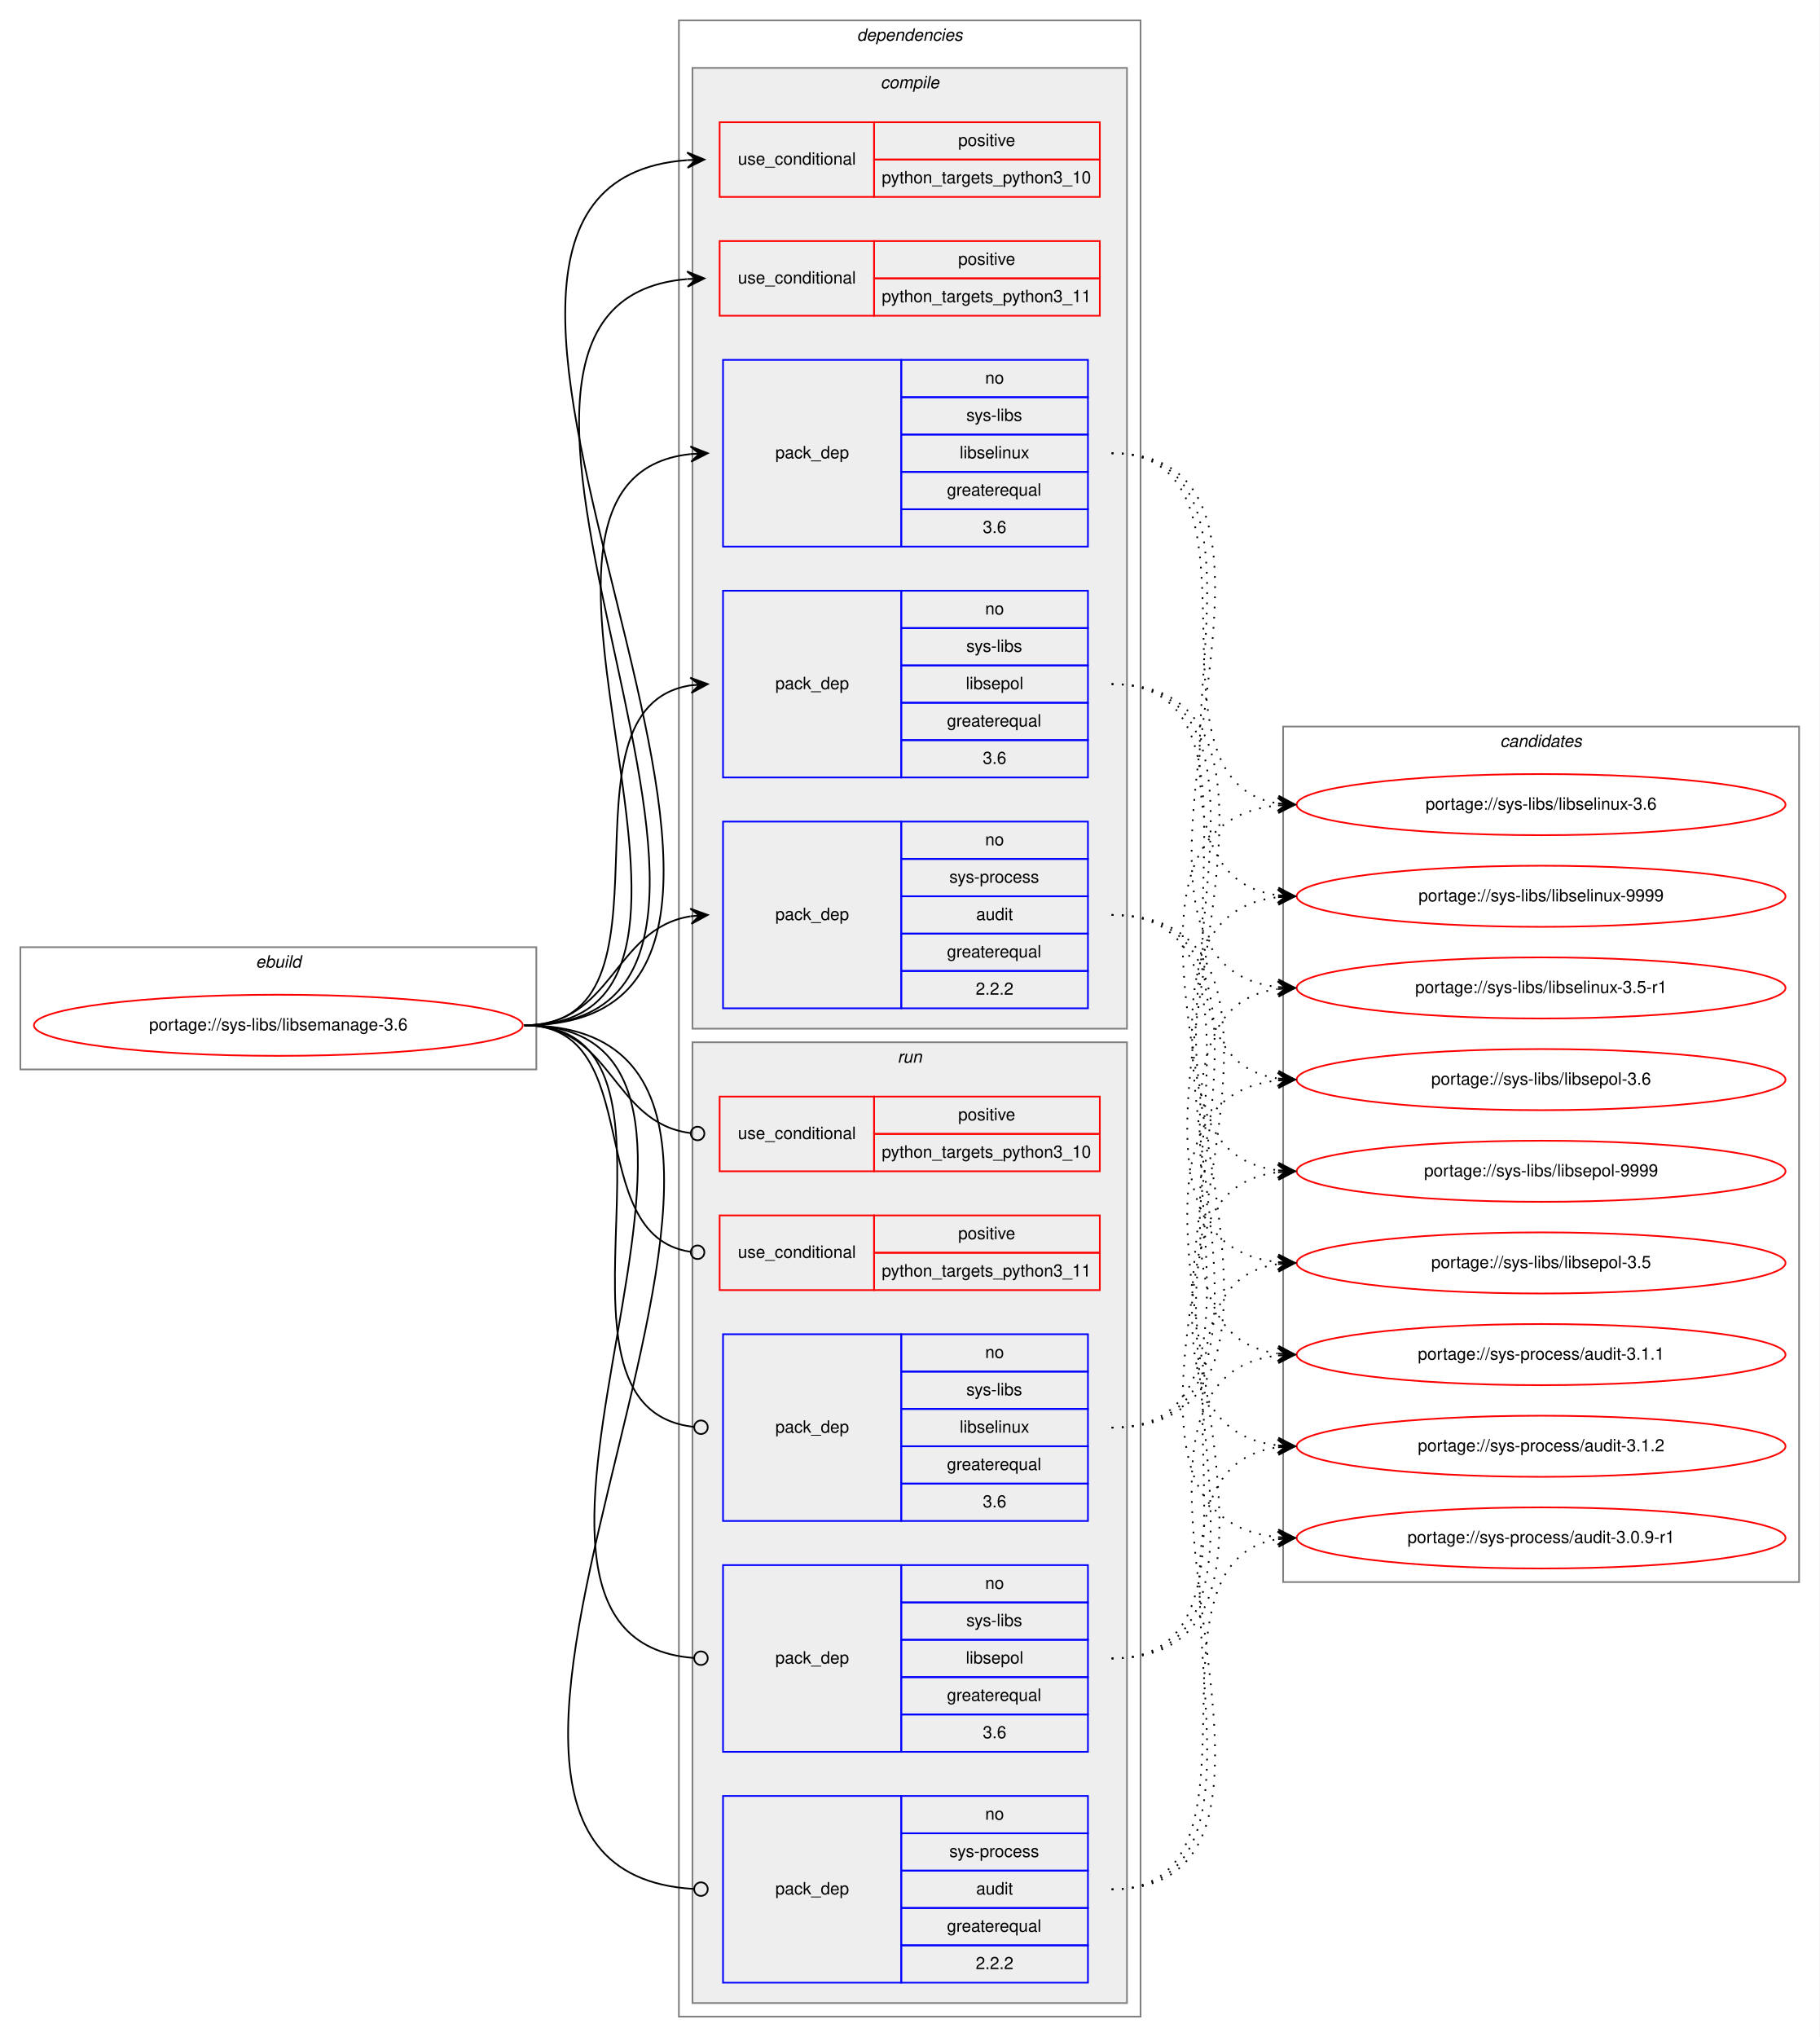
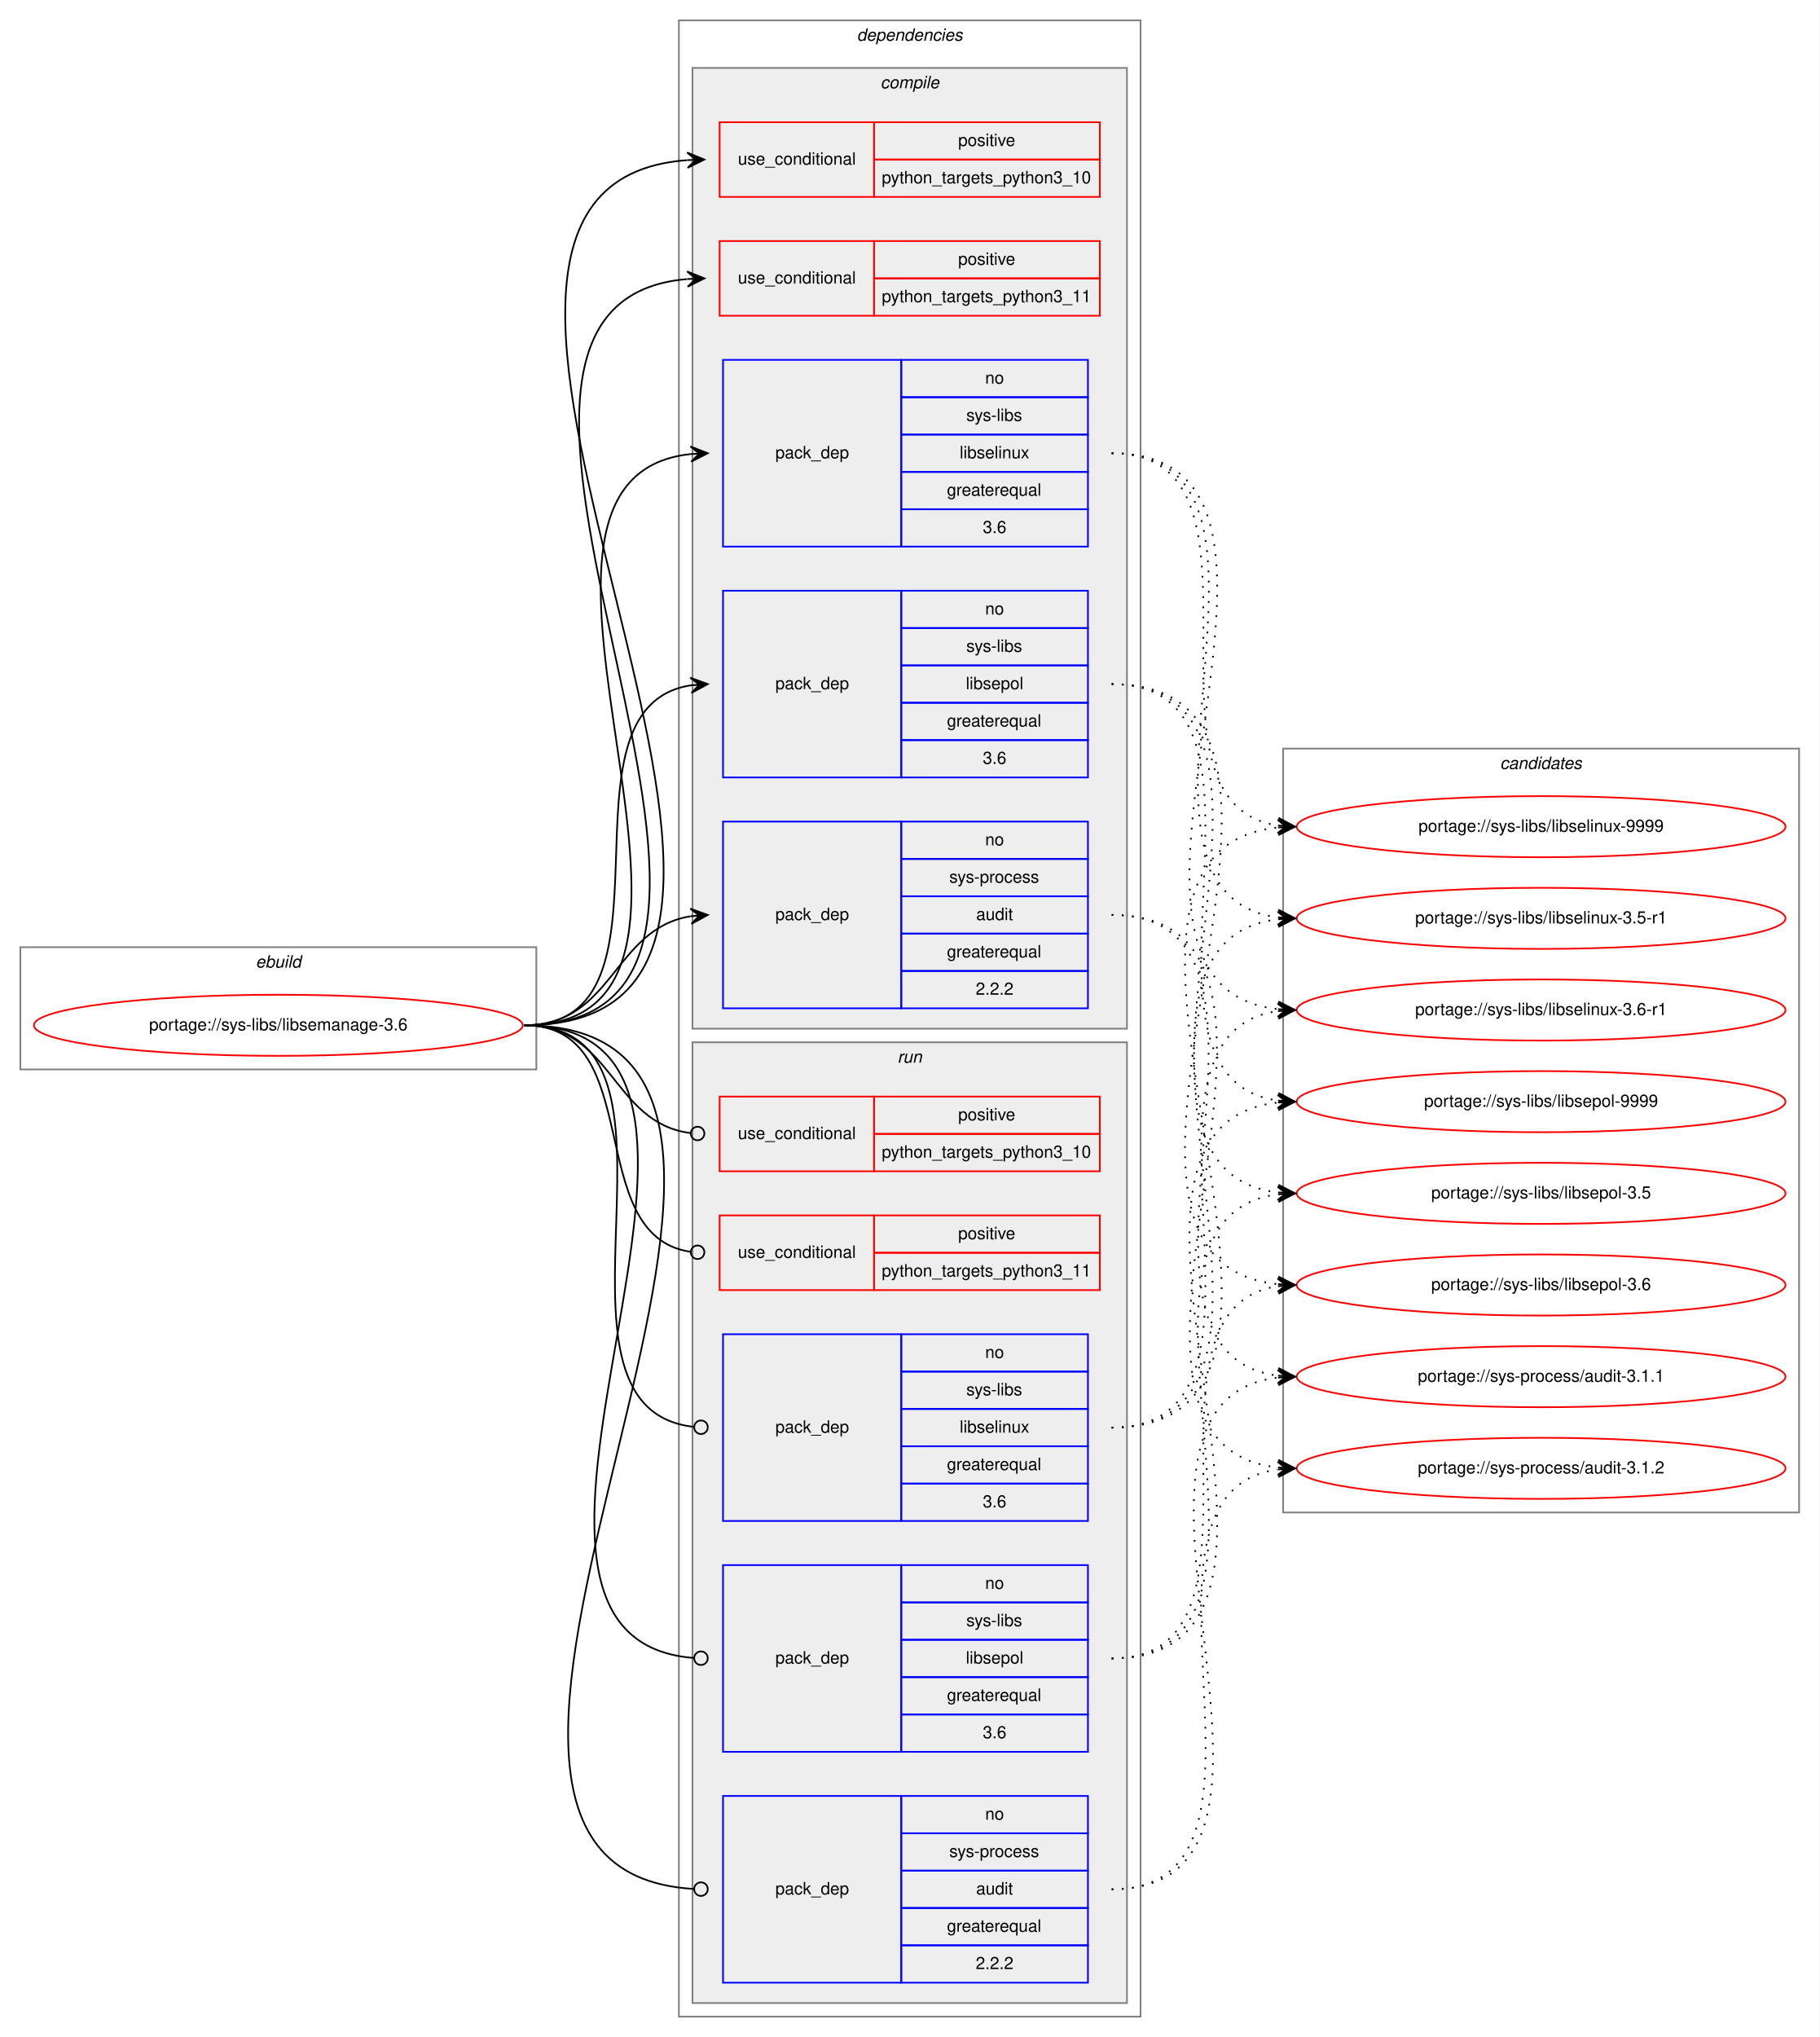
<svg xmlns="http://www.w3.org/2000/svg" xmlns:xlink="http://www.w3.org/1999/xlink" width="1072pt" height="1200pt" viewBox="0.00 0.00 1072.00 1200.00">
  <g id="graph0" class="graph" transform="scale(1 1) rotate(0) translate(4 1196)">
    <polygon fill="white" stroke="transparent" points="-4,4 -4,-1196 1068,-1196 1068,4 -4,4" />
    <g id="clust1" class="cluster">
      <polygon fill="none" stroke="gray" points="8,-566 8,-638 312,-638 312,-566 8,-566" />
      <text text-anchor="start" x="146.66" y="-626" font-family="Helvetica,sans-Serif" font-style="italic" font-size="10.00">ebuild</text>
    </g>
    <g id="clust2" class="cluster">
      <polygon fill="none" stroke="gray" points="396,-8 396,-1184 668,-1184 668,-8 396,-8" />
      <text text-anchor="start" x="500.88" y="-1172" font-family="Helvetica,sans-Serif" font-style="italic" font-size="10.00">dependencies</text>
    </g>
    <g id="clust3" class="cluster">
      <polygon fill="#eeeeee" stroke="gray" points="404,-590 404,-1156 660,-1156 660,-590 404,-590" />
      <text text-anchor="start" x="514.78" y="-1144" font-family="Helvetica,sans-Serif" font-style="italic" font-size="10.00">compile</text>
    </g>
    <g id="clust10" class="cluster">
      <polygon fill="#eeeeee" stroke="gray" points="404,-16 404,-582 660,-582 660,-16 404,-16" />
      <text text-anchor="start" x="524.78" y="-570" font-family="Helvetica,sans-Serif" font-style="italic" font-size="10.00">run</text>
    </g>
    <g id="clust16" class="cluster">
-       <polygon fill="none" stroke="gray" points="752,-264 752,-768 1056,-768 1056,-264 752,-264" />
-       <text text-anchor="start" x="879.82" y="-756" font-family="Helvetica,sans-Serif" font-style="italic" font-size="10.00">candidates</text>
+       <polygon fill="none" stroke="gray" points="752,-305 752,-755 1056,-755 1056,-305 752,-305" />
+       <text text-anchor="start" x="879.82" y="-743" font-family="Helvetica,sans-Serif" font-style="italic" font-size="10.00">candidates</text>
    </g>
    <g id="node1" class="node">
      <g id="a_node1">
        <a xlink:href="../sys-libs/libsemanage-3.6.svg" xlink:title="portage://sys-libs/libsemanage-3.6">
          <ellipse fill="none" stroke="red" cx="160" cy="-592" rx="144" ry="18" />
          <text text-anchor="middle" x="160" y="-589" font-family="Helvetica,sans-Serif" font-size="10.00">portage://sys-libs/libsemanage-3.6</text>
        </a>
      </g>
    </g>
    <g id="node2" class="node">
      <polygon fill="none" stroke="red" points="420,-1080 420,-1124 511,-1124 511,-1080 420,-1080" />
      <text text-anchor="start" x="430.77" y="-1099" font-family="Helvetica,sans-Serif" font-size="10.00">use_conditional</text>
      <polygon fill="none" stroke="red" points="511,-1102 511,-1124 644,-1124 644,-1102 511,-1102" />
      <text text-anchor="start" x="560.55" y="-1110" font-family="Helvetica,sans-Serif" font-size="10.00">positive</text>
      <polygon fill="none" stroke="red" points="511,-1080 511,-1102 644,-1102 644,-1080 511,-1080" />
      <text text-anchor="start" x="515.53" y="-1088" font-family="Helvetica,sans-Serif" font-size="10.00">python_targets_python3_10</text>
    </g>
    <g id="edge1" class="edge">
      <path fill="none" stroke="black" d="M305,-592C533.01,-592 190.16,-1086.68 400.89,-1101.65" />
      <polygon fill="black" stroke="black" points="411,-1102 400.85,-1106.15 406,-1101.83 401.01,-1101.66 401.01,-1101.66 401.01,-1101.66 406,-1101.83 401.16,-1097.16 411,-1102 411,-1102" />
    </g>
    <g id="node3" class="node">
      <polygon fill="none" stroke="red" points="420,-1010 420,-1054 511,-1054 511,-1010 420,-1010" />
      <text text-anchor="start" x="430.77" y="-1029" font-family="Helvetica,sans-Serif" font-size="10.00">use_conditional</text>
      <polygon fill="none" stroke="red" points="511,-1032 511,-1054 644,-1054 644,-1032 511,-1032" />
      <text text-anchor="start" x="560.55" y="-1040" font-family="Helvetica,sans-Serif" font-size="10.00">positive</text>
      <polygon fill="none" stroke="red" points="511,-1010 511,-1032 644,-1032 644,-1010 511,-1010" />
      <text text-anchor="start" x="515.53" y="-1018" font-family="Helvetica,sans-Serif" font-size="10.00">python_targets_python3_11</text>
    </g>
    <g id="edge2" class="edge">
      <path fill="none" stroke="black" d="M305,-592C502.61,-592 220.11,-1016.67 400.85,-1031.6" />
      <polygon fill="black" stroke="black" points="411,-1032 400.83,-1036.1 406,-1031.8 401.01,-1031.6 401.01,-1031.6 401.01,-1031.6 406,-1031.8 401.19,-1027.11 411,-1032 411,-1032" />
    </g>
    <g id="node4" class="node">
      <polygon fill="none" stroke="blue" points="422,-874 422,-984 527,-984 527,-874 422,-874" />
      <text text-anchor="start" x="452.82" y="-926" font-family="Helvetica,sans-Serif" font-size="10.00">pack_dep</text>
      <polygon fill="none" stroke="blue" points="527,-962 527,-984 637,-984 637,-962 527,-962" />
      <text text-anchor="start" x="576.44" y="-970" font-family="Helvetica,sans-Serif" font-size="10.00">no</text>
      <polygon fill="none" stroke="blue" points="527,-940 527,-962 637,-962 637,-940 527,-940" />
      <text text-anchor="start" x="565.34" y="-948" font-family="Helvetica,sans-Serif" font-size="10.00">sys-libs</text>
      <polygon fill="none" stroke="blue" points="527,-918 527,-940 637,-940 637,-918 527,-918" />
      <text text-anchor="start" x="561.44" y="-926" font-family="Helvetica,sans-Serif" font-size="10.00">libselinux</text>
      <polygon fill="none" stroke="blue" points="527,-896 527,-918 637,-918 637,-896 527,-896" />
      <text text-anchor="start" x="553.94" y="-904" font-family="Helvetica,sans-Serif" font-size="10.00">greaterequal</text>
      <polygon fill="none" stroke="blue" points="527,-874 527,-896 637,-896 637,-874 527,-874" />
      <text text-anchor="start" x="575.05" y="-882" font-family="Helvetica,sans-Serif" font-size="10.00">3.6</text>
    </g>
    <g id="edge3" class="edge">
      <path fill="none" stroke="black" d="M305,-592C458.75,-592 264.81,-914.03 402.94,-928.5" />
      <polygon fill="black" stroke="black" points="413,-929 402.79,-933 408.01,-928.75 403.01,-928.5 403.01,-928.5 403.01,-928.5 408.01,-928.75 403.24,-924.01 413,-929 413,-929" />
    </g>
    <g id="node5" class="node">
      <polygon fill="none" stroke="blue" points="422,-738 422,-848 527,-848 527,-738 422,-738" />
      <text text-anchor="start" x="452.82" y="-790" font-family="Helvetica,sans-Serif" font-size="10.00">pack_dep</text>
      <polygon fill="none" stroke="blue" points="527,-826 527,-848 637,-848 637,-826 527,-826" />
      <text text-anchor="start" x="576.44" y="-834" font-family="Helvetica,sans-Serif" font-size="10.00">no</text>
      <polygon fill="none" stroke="blue" points="527,-804 527,-826 637,-826 637,-804 527,-804" />
      <text text-anchor="start" x="565.34" y="-812" font-family="Helvetica,sans-Serif" font-size="10.00">sys-libs</text>
      <polygon fill="none" stroke="blue" points="527,-782 527,-804 637,-804 637,-782 527,-782" />
      <text text-anchor="start" x="565.05" y="-790" font-family="Helvetica,sans-Serif" font-size="10.00">libsepol</text>
      <polygon fill="none" stroke="blue" points="527,-760 527,-782 637,-782 637,-760 527,-760" />
      <text text-anchor="start" x="553.94" y="-768" font-family="Helvetica,sans-Serif" font-size="10.00">greaterequal</text>
      <polygon fill="none" stroke="blue" points="527,-738 527,-760 637,-760 637,-738 527,-738" />
      <text text-anchor="start" x="575.05" y="-746" font-family="Helvetica,sans-Serif" font-size="10.00">3.6</text>
    </g>
    <g id="edge4" class="edge">
      <path fill="none" stroke="black" d="M305,-592C402.85,-592 318.01,-779.12 403.01,-792.27" />
      <polygon fill="black" stroke="black" points="413,-793 402.7,-796.76 408.01,-792.64 403.03,-792.27 403.03,-792.27 403.03,-792.27 408.01,-792.64 403.35,-787.78 413,-793 413,-793" />
    </g>
    <g id="node6" class="node">
      <polygon fill="none" stroke="blue" points="422,-602 422,-712 527,-712 527,-602 422,-602" />
      <text text-anchor="start" x="452.82" y="-654" font-family="Helvetica,sans-Serif" font-size="10.00">pack_dep</text>
      <polygon fill="none" stroke="blue" points="527,-690 527,-712 637,-712 637,-690 527,-690" />
      <text text-anchor="start" x="576.44" y="-698" font-family="Helvetica,sans-Serif" font-size="10.00">no</text>
      <polygon fill="none" stroke="blue" points="527,-668 527,-690 637,-690 637,-668 527,-668" />
      <text text-anchor="start" x="555.33" y="-676" font-family="Helvetica,sans-Serif" font-size="10.00">sys-process</text>
      <polygon fill="none" stroke="blue" points="527,-646 527,-668 637,-668 637,-646 527,-646" />
      <text text-anchor="start" x="571.16" y="-654" font-family="Helvetica,sans-Serif" font-size="10.00">audit</text>
      <polygon fill="none" stroke="blue" points="527,-624 527,-646 637,-646 637,-624 527,-624" />
      <text text-anchor="start" x="553.94" y="-632" font-family="Helvetica,sans-Serif" font-size="10.00">greaterequal</text>
      <polygon fill="none" stroke="blue" points="527,-602 527,-624 637,-624 637,-602 527,-602" />
      <text text-anchor="start" x="570.88" y="-610" font-family="Helvetica,sans-Serif" font-size="10.00">2.2.2</text>
    </g>
    <g id="edge5" class="edge">
      <path fill="none" stroke="black" d="M305,-592C357.41,-592 357.25,-648.89 402.88,-656.22" />
      <polygon fill="black" stroke="black" points="413,-657 402.69,-660.72 408.01,-656.62 403.03,-656.24 403.03,-656.24 403.03,-656.24 408.01,-656.62 403.37,-651.75 413,-657 413,-657" />
    </g>
    <g id="node7" class="node">
      <polygon fill="none" stroke="red" points="420,-506 420,-550 511,-550 511,-506 420,-506" />
      <text text-anchor="start" x="430.77" y="-525" font-family="Helvetica,sans-Serif" font-size="10.00">use_conditional</text>
      <polygon fill="none" stroke="red" points="511,-528 511,-550 644,-550 644,-528 511,-528" />
      <text text-anchor="start" x="560.55" y="-536" font-family="Helvetica,sans-Serif" font-size="10.00">positive</text>
      <polygon fill="none" stroke="red" points="511,-506 511,-528 644,-528 644,-506 511,-506" />
      <text text-anchor="start" x="515.53" y="-514" font-family="Helvetica,sans-Serif" font-size="10.00">python_targets_python3_10</text>
    </g>
    <g id="edge6" class="edge">
      <path fill="none" stroke="black" d="M305,-592C357.13,-592 356.23,-534.57 402.77,-528.52" />
      <ellipse fill="none" stroke="black" cx="407.01" cy="-528.25" rx="4" ry="4" />
    </g>
    <g id="node8" class="node">
      <polygon fill="none" stroke="red" points="420,-436 420,-480 511,-480 511,-436 420,-436" />
      <text text-anchor="start" x="430.77" y="-455" font-family="Helvetica,sans-Serif" font-size="10.00">use_conditional</text>
      <polygon fill="none" stroke="red" points="511,-458 511,-480 644,-480 644,-458 511,-458" />
      <text text-anchor="start" x="560.55" y="-466" font-family="Helvetica,sans-Serif" font-size="10.00">positive</text>
      <polygon fill="none" stroke="red" points="511,-436 511,-458 644,-458 644,-436 511,-436" />
      <text text-anchor="start" x="515.53" y="-444" font-family="Helvetica,sans-Serif" font-size="10.00">python_targets_python3_11</text>
    </g>
    <g id="edge7" class="edge">
      <path fill="none" stroke="black" d="M305,-592C377.97,-592 338.46,-468.26 402.64,-458.6" />
      <ellipse fill="none" stroke="black" cx="407.01" cy="-458.29" rx="4" ry="4" />
    </g>
    <g id="node9" class="node">
      <polygon fill="none" stroke="blue" points="422,-300 422,-410 527,-410 527,-300 422,-300" />
      <text text-anchor="start" x="452.82" y="-352" font-family="Helvetica,sans-Serif" font-size="10.00">pack_dep</text>
      <polygon fill="none" stroke="blue" points="527,-388 527,-410 637,-410 637,-388 527,-388" />
      <text text-anchor="start" x="576.44" y="-396" font-family="Helvetica,sans-Serif" font-size="10.00">no</text>
      <polygon fill="none" stroke="blue" points="527,-366 527,-388 637,-388 637,-366 527,-366" />
      <text text-anchor="start" x="565.34" y="-374" font-family="Helvetica,sans-Serif" font-size="10.00">sys-libs</text>
      <polygon fill="none" stroke="blue" points="527,-344 527,-366 637,-366 637,-344 527,-344" />
      <text text-anchor="start" x="561.44" y="-352" font-family="Helvetica,sans-Serif" font-size="10.00">libselinux</text>
      <polygon fill="none" stroke="blue" points="527,-322 527,-344 637,-344 637,-322 527,-322" />
      <text text-anchor="start" x="553.94" y="-330" font-family="Helvetica,sans-Serif" font-size="10.00">greaterequal</text>
      <polygon fill="none" stroke="blue" points="527,-300 527,-322 637,-322 637,-300 527,-300" />
      <text text-anchor="start" x="575.05" y="-308" font-family="Helvetica,sans-Serif" font-size="10.00">3.6</text>
    </g>
    <g id="edge8" class="edge">
      <path fill="none" stroke="black" d="M305,-592C417.93,-592 303.13,-366.43 404.94,-355.42" />
      <ellipse fill="none" stroke="black" cx="409.01" cy="-355.21" rx="4" ry="4" />
    </g>
    <g id="node10" class="node">
      <polygon fill="none" stroke="blue" points="422,-164 422,-274 527,-274 527,-164 422,-164" />
      <text text-anchor="start" x="452.82" y="-216" font-family="Helvetica,sans-Serif" font-size="10.00">pack_dep</text>
      <polygon fill="none" stroke="blue" points="527,-252 527,-274 637,-274 637,-252 527,-252" />
      <text text-anchor="start" x="576.44" y="-260" font-family="Helvetica,sans-Serif" font-size="10.00">no</text>
      <polygon fill="none" stroke="blue" points="527,-230 527,-252 637,-252 637,-230 527,-230" />
      <text text-anchor="start" x="565.34" y="-238" font-family="Helvetica,sans-Serif" font-size="10.00">sys-libs</text>
      <polygon fill="none" stroke="blue" points="527,-208 527,-230 637,-230 637,-208 527,-208" />
      <text text-anchor="start" x="565.05" y="-216" font-family="Helvetica,sans-Serif" font-size="10.00">libsepol</text>
      <polygon fill="none" stroke="blue" points="527,-186 527,-208 637,-208 637,-186 527,-186" />
      <text text-anchor="start" x="553.94" y="-194" font-family="Helvetica,sans-Serif" font-size="10.00">greaterequal</text>
      <polygon fill="none" stroke="blue" points="527,-164 527,-186 637,-186 637,-164 527,-164" />
      <text text-anchor="start" x="575.05" y="-172" font-family="Helvetica,sans-Serif" font-size="10.00">3.6</text>
    </g>
    <g id="edge9" class="edge">
      <path fill="none" stroke="black" d="M305,-592C474.72,-592 248.17,-231.28 404.74,-219.3" />
      <ellipse fill="none" stroke="black" cx="409" cy="-219.15" rx="4" ry="4" />
    </g>
    <g id="node11" class="node">
      <polygon fill="none" stroke="blue" points="422,-28 422,-138 527,-138 527,-28 422,-28" />
      <text text-anchor="start" x="452.82" y="-80" font-family="Helvetica,sans-Serif" font-size="10.00">pack_dep</text>
      <polygon fill="none" stroke="blue" points="527,-116 527,-138 637,-138 637,-116 527,-116" />
      <text text-anchor="start" x="576.44" y="-124" font-family="Helvetica,sans-Serif" font-size="10.00">no</text>
      <polygon fill="none" stroke="blue" points="527,-94 527,-116 637,-116 637,-94 527,-94" />
      <text text-anchor="start" x="555.33" y="-102" font-family="Helvetica,sans-Serif" font-size="10.00">sys-process</text>
      <polygon fill="none" stroke="blue" points="527,-72 527,-94 637,-94 637,-72 527,-72" />
      <text text-anchor="start" x="571.16" y="-80" font-family="Helvetica,sans-Serif" font-size="10.00">audit</text>
      <polygon fill="none" stroke="blue" points="527,-50 527,-72 637,-72 637,-50 527,-50" />
      <text text-anchor="start" x="553.94" y="-58" font-family="Helvetica,sans-Serif" font-size="10.00">greaterequal</text>
      <polygon fill="none" stroke="blue" points="527,-28 527,-50 637,-50 637,-28 527,-28" />
      <text text-anchor="start" x="570.88" y="-36" font-family="Helvetica,sans-Serif" font-size="10.00">2.2.2</text>
    </g>
    <g id="edge10" class="edge">
      <path fill="none" stroke="black" d="M305,-592C533.44,-592 190.31,-95.35 404.79,-83.23" />
      <ellipse fill="none" stroke="black" cx="409" cy="-83.11" rx="4" ry="4" />
    </g>
    <g id="node12" class="node">
      <g id="a_node12">
        <a xlink:href="../sys-libs/libselinux-3.5-r1.svg" xlink:title="portage://sys-libs/libselinux-3.5-r1">
-           <ellipse fill="none" stroke="red" cx="904" cy="-614" rx="144" ry="18" />
-           <text text-anchor="middle" x="904" y="-611" font-family="Helvetica,sans-Serif" font-size="10.00">portage://sys-libs/libselinux-3.5-r1</text>
+           <ellipse fill="none" stroke="red" cx="904" cy="-655" rx="144" ry="18" />
+           <text text-anchor="middle" x="904" y="-652" font-family="Helvetica,sans-Serif" font-size="10.00">portage://sys-libs/libselinux-3.5-r1</text>
        </a>
      </g>
    </g>
    <g id="edge11" class="edge">
-       <path fill="none" stroke="black" stroke-dasharray="1,5" d="M651,-929C795.39,-929 619.98,-629.19 748.75,-614.55" />
-       <polygon fill="black" stroke="black" points="759,-614 749.26,-619.03 754.01,-614.27 749.01,-614.54 749.01,-614.54 749.01,-614.54 754.01,-614.27 748.77,-610.05 759,-614 759,-614" />
+       <path fill="none" stroke="black" stroke-dasharray="1,5" d="M651,-929C778.32,-929 636.3,-669.78 748.89,-655.6" />
+       <polygon fill="black" stroke="black" points="759,-655 749.29,-660.09 754.01,-655.3 749.02,-655.6 749.02,-655.6 749.02,-655.6 754.01,-655.3 748.75,-651.1 759,-655 759,-655" />
    </g>
    <g id="node13" class="node">
      <g id="a_node13">
-         <a xlink:href="../sys-libs/libselinux-3.6.svg" xlink:title="portage://sys-libs/libselinux-3.6">
-           <ellipse fill="none" stroke="red" cx="904" cy="-722" rx="144" ry="18" />
-           <text text-anchor="middle" x="904" y="-719" font-family="Helvetica,sans-Serif" font-size="10.00">portage://sys-libs/libselinux-3.6</text>
+         <a xlink:href="../sys-libs/libselinux-3.6-r1.svg" xlink:title="portage://sys-libs/libselinux-3.6-r1">
+           <ellipse fill="none" stroke="red" cx="904" cy="-601" rx="144" ry="18" />
+           <text text-anchor="middle" x="904" y="-598" font-family="Helvetica,sans-Serif" font-size="10.00">portage://sys-libs/libselinux-3.6-r1</text>
        </a>
      </g>
    </g>
    <g id="edge12" class="edge">
-       <path fill="none" stroke="black" stroke-dasharray="1,5" d="M651,-929C751.12,-929 661.98,-736.3 748.79,-722.75" />
-       <polygon fill="black" stroke="black" points="759,-722 749.36,-727.22 754.01,-722.37 749.03,-722.73 749.03,-722.73 749.03,-722.73 754.01,-722.37 748.7,-718.24 759,-722 759,-722" />
+       <path fill="none" stroke="black" stroke-dasharray="1,5" d="M651,-929C800.88,-929 614.66,-616.19 748.78,-601.53" />
+       <polygon fill="black" stroke="black" points="759,-601 749.25,-606.01 754.01,-601.26 749.01,-601.52 749.01,-601.52 749.01,-601.52 754.01,-601.26 748.78,-597.03 759,-601 759,-601" />
    </g>
    <g id="node14" class="node">
      <g id="a_node14">
        <a xlink:href="../sys-libs/libselinux-9999.svg" xlink:title="portage://sys-libs/libselinux-9999">
-           <ellipse fill="none" stroke="red" cx="904" cy="-668" rx="144" ry="18" />
-           <text text-anchor="middle" x="904" y="-665" font-family="Helvetica,sans-Serif" font-size="10.00">portage://sys-libs/libselinux-9999</text>
+           <ellipse fill="none" stroke="red" cx="904" cy="-709" rx="144" ry="18" />
+           <text text-anchor="middle" x="904" y="-706" font-family="Helvetica,sans-Serif" font-size="10.00">portage://sys-libs/libselinux-9999</text>
        </a>
      </g>
    </g>
    <g id="edge13" class="edge">
-       <path fill="none" stroke="black" stroke-dasharray="1,5" d="M651,-929C772.98,-929 641.35,-682.57 748.97,-668.62" />
-       <polygon fill="black" stroke="black" points="759,-668 749.29,-673.1 754.01,-668.31 749.02,-668.61 749.02,-668.61 749.02,-668.61 754.01,-668.31 748.74,-664.12 759,-668 759,-668" />
+       <path fill="none" stroke="black" stroke-dasharray="1,5" d="M651,-929C756.31,-929 657.13,-723.37 748.86,-709.71" />
+       <polygon fill="black" stroke="black" points="759,-709 749.34,-714.19 754.01,-709.35 749.02,-709.7 749.02,-709.7 749.02,-709.7 754.01,-709.35 748.71,-705.21 759,-709 759,-709" />
    </g>
    <g id="node15" class="node">
      <g id="a_node15">
        <a xlink:href="../sys-libs/libsepol-3.5.svg" xlink:title="portage://sys-libs/libsepol-3.5">
-           <ellipse fill="none" stroke="red" cx="904" cy="-452" rx="144" ry="18" />
-           <text text-anchor="middle" x="904" y="-449" font-family="Helvetica,sans-Serif" font-size="10.00">portage://sys-libs/libsepol-3.5</text>
+           <ellipse fill="none" stroke="red" cx="904" cy="-493" rx="144" ry="18" />
+           <text text-anchor="middle" x="904" y="-490" font-family="Helvetica,sans-Serif" font-size="10.00">portage://sys-libs/libsepol-3.5</text>
        </a>
      </g>
    </g>
    <g id="edge14" class="edge">
-       <path fill="none" stroke="black" stroke-dasharray="1,5" d="M651,-793C806.4,-793 609.27,-467.15 748.84,-452.51" />
-       <polygon fill="black" stroke="black" points="759,-452 749.24,-456.99 754.01,-452.25 749.01,-452.5 749.01,-452.5 749.01,-452.5 754.01,-452.25 748.79,-448.01 759,-452 759,-452" />
+       <path fill="none" stroke="black" stroke-dasharray="1,5" d="M651,-793C789.11,-793 625.99,-508.04 748.81,-493.57" />
+       <polygon fill="black" stroke="black" points="759,-493 749.27,-498.05 754.01,-493.28 749.02,-493.56 749.02,-493.56 749.02,-493.56 754.01,-493.28 748.76,-489.07 759,-493 759,-493" />
    </g>
    <g id="node16" class="node">
      <g id="a_node16">
        <a xlink:href="../sys-libs/libsepol-3.6.svg" xlink:title="portage://sys-libs/libsepol-3.6">
-           <ellipse fill="none" stroke="red" cx="904" cy="-560" rx="144" ry="18" />
-           <text text-anchor="middle" x="904" y="-557" font-family="Helvetica,sans-Serif" font-size="10.00">portage://sys-libs/libsepol-3.6</text>
+           <ellipse fill="none" stroke="red" cx="904" cy="-439" rx="144" ry="18" />
+           <text text-anchor="middle" x="904" y="-436" font-family="Helvetica,sans-Serif" font-size="10.00">portage://sys-libs/libsepol-3.6</text>
        </a>
      </g>
    </g>
    <g id="edge15" class="edge">
-       <path fill="none" stroke="black" stroke-dasharray="1,5" d="M651,-793C761.57,-793 652.15,-574.33 748.97,-560.67" />
-       <polygon fill="black" stroke="black" points="759,-560 749.32,-565.16 754.01,-560.33 749.02,-560.67 749.02,-560.67 749.02,-560.67 754.01,-560.33 748.72,-556.18 759,-560 759,-560" />
+       <path fill="none" stroke="black" stroke-dasharray="1,5" d="M651,-793C811.96,-793 603.83,-454.05 748.92,-439.48" />
+       <polygon fill="black" stroke="black" points="759,-439 749.23,-443.97 754.01,-439.24 749.01,-439.48 749.01,-439.48 749.01,-439.48 754.01,-439.24 748.8,-434.98 759,-439 759,-439" />
    </g>
    <g id="node17" class="node">
      <g id="a_node17">
        <a xlink:href="../sys-libs/libsepol-9999.svg" xlink:title="portage://sys-libs/libsepol-9999">
-           <ellipse fill="none" stroke="red" cx="904" cy="-506" rx="144" ry="18" />
-           <text text-anchor="middle" x="904" y="-503" font-family="Helvetica,sans-Serif" font-size="10.00">portage://sys-libs/libsepol-9999</text>
+           <ellipse fill="none" stroke="red" cx="904" cy="-547" rx="144" ry="18" />
+           <text text-anchor="middle" x="904" y="-544" font-family="Helvetica,sans-Serif" font-size="10.00">portage://sys-libs/libsepol-9999</text>
        </a>
      </g>
    </g>
    <g id="edge16" class="edge">
-       <path fill="none" stroke="black" stroke-dasharray="1,5" d="M651,-793C783.69,-793 631.18,-520.94 748.84,-506.59" />
-       <polygon fill="black" stroke="black" points="759,-506 749.28,-511.07 754.01,-506.29 749.02,-506.58 749.02,-506.58 749.02,-506.58 754.01,-506.29 748.76,-502.09 759,-506 759,-506" />
+       <path fill="none" stroke="black" stroke-dasharray="1,5" d="M651,-793C766.79,-793 647.28,-561.67 748.83,-547.66" />
+       <polygon fill="black" stroke="black" points="759,-547 749.31,-552.14 754.01,-547.33 749.02,-547.65 749.02,-547.65 749.02,-547.65 754.01,-547.33 748.73,-543.16 759,-547 759,-547" />
    </g>
    <g id="node18" class="node">
      <g id="a_node18">
-         <a xlink:href="../sys-process/audit-3.0.9-r1.svg" xlink:title="portage://sys-process/audit-3.0.9-r1">
-           <ellipse fill="none" stroke="red" cx="904" cy="-290" rx="144" ry="18" />
-           <text text-anchor="middle" x="904" y="-287" font-family="Helvetica,sans-Serif" font-size="10.00">portage://sys-process/audit-3.0.9-r1</text>
+         <a xlink:href="../sys-process/audit-3.1.1.svg" xlink:title="portage://sys-process/audit-3.1.1">
+           <ellipse fill="none" stroke="red" cx="904" cy="-385" rx="144" ry="18" />
+           <text text-anchor="middle" x="904" y="-382" font-family="Helvetica,sans-Serif" font-size="10.00">portage://sys-process/audit-3.1.1</text>
        </a>
      </g>
    </g>
    <g id="edge17" class="edge">
-       <path fill="none" stroke="black" stroke-dasharray="1,5" d="M651,-657C817.37,-657 598.76,-305.6 748.59,-290.5" />
-       <polygon fill="black" stroke="black" points="759,-290 749.23,-294.98 754.01,-290.24 749.01,-290.48 749.01,-290.48 749.01,-290.48 754.01,-290.24 748.8,-285.99 759,-290 759,-290" />
+       <path fill="none" stroke="black" stroke-dasharray="1,5" d="M651,-657C777.51,-657 637.04,-399.67 748.95,-385.6" />
+       <polygon fill="black" stroke="black" points="759,-385 749.29,-390.09 754.01,-385.3 749.02,-385.6 749.02,-385.6 749.02,-385.6 754.01,-385.3 748.75,-381.1 759,-385 759,-385" />
    </g>
    <g id="node19" class="node">
      <g id="a_node19">
-         <a xlink:href="../sys-process/audit-3.1.1.svg" xlink:title="portage://sys-process/audit-3.1.1">
-           <ellipse fill="none" stroke="red" cx="904" cy="-398" rx="144" ry="18" />
-           <text text-anchor="middle" x="904" y="-395" font-family="Helvetica,sans-Serif" font-size="10.00">portage://sys-process/audit-3.1.1</text>
+         <a xlink:href="../sys-process/audit-3.1.2.svg" xlink:title="portage://sys-process/audit-3.1.2">
+           <ellipse fill="none" stroke="red" cx="904" cy="-331" rx="144" ry="18" />
+           <text text-anchor="middle" x="904" y="-328" font-family="Helvetica,sans-Serif" font-size="10.00">portage://sys-process/audit-3.1.2</text>
        </a>
      </g>
    </g>
    <g id="edge18" class="edge">
-       <path fill="none" stroke="black" stroke-dasharray="1,5" d="M651,-657C772.06,-657 642.34,-412.95 748.71,-398.65" />
-       <polygon fill="black" stroke="black" points="759,-398 749.31,-403.13 754.01,-398.32 749.02,-398.63 749.02,-398.63 749.02,-398.63 754.01,-398.32 748.73,-394.14 759,-398 759,-398" />
-     </g>
-     <g id="node20" class="node">
-       <g id="a_node20">
-         <a xlink:href="../sys-process/audit-3.1.2.svg" xlink:title="portage://sys-process/audit-3.1.2">
-           <ellipse fill="none" stroke="red" cx="904" cy="-344" rx="144" ry="18" />
-           <text text-anchor="middle" x="904" y="-341" font-family="Helvetica,sans-Serif" font-size="10.00">portage://sys-process/audit-3.1.2</text>
-         </a>
-       </g>
+       <path fill="none" stroke="black" stroke-dasharray="1,5" d="M651,-657C800.06,-657 615.42,-346.1 748.84,-331.53" />
+       <polygon fill="black" stroke="black" points="759,-331 749.25,-336.01 754.01,-331.26 749.01,-331.52 749.01,-331.52 749.01,-331.52 754.01,-331.26 748.78,-327.03 759,-331 759,-331" />
    </g>
    <g id="edge19" class="edge">
-       <path fill="none" stroke="black" stroke-dasharray="1,5" d="M651,-657C794.57,-657 620.74,-359.1 748.81,-344.55" />
-       <polygon fill="black" stroke="black" points="759,-344 749.26,-349.03 754.01,-344.27 749.01,-344.54 749.01,-344.54 749.01,-344.54 754.01,-344.27 748.77,-340.05 759,-344 759,-344" />
+       <path fill="none" stroke="black" stroke-dasharray="1,5" d="M651,-355C789.11,-355 625.99,-639.96 748.81,-654.43" />
+       <polygon fill="black" stroke="black" points="759,-655 748.76,-658.93 754.01,-654.72 749.02,-654.44 749.02,-654.44 749.02,-654.44 754.01,-654.72 749.27,-649.95 759,-655 759,-655" />
    </g>
    <g id="edge20" class="edge">
-       <path fill="none" stroke="black" stroke-dasharray="1,5" d="M651,-355C772.06,-355 642.34,-599.05 748.71,-613.35" />
-       <polygon fill="black" stroke="black" points="759,-614 748.73,-617.86 754.01,-613.68 749.02,-613.37 749.02,-613.37 749.02,-613.37 754.01,-613.68 749.31,-608.87 759,-614 759,-614" />
+       <path fill="none" stroke="black" stroke-dasharray="1,5" d="M651,-355C766.79,-355 647.28,-586.33 748.83,-600.34" />
+       <polygon fill="black" stroke="black" points="759,-601 748.73,-604.84 754.01,-600.67 749.02,-600.35 749.02,-600.35 749.02,-600.35 754.01,-600.67 749.31,-595.86 759,-601 759,-601" />
    </g>
    <g id="edge21" class="edge">
-       <path fill="none" stroke="black" stroke-dasharray="1,5" d="M651,-355C817.37,-355 598.76,-706.4 748.59,-721.5" />
-       <polygon fill="black" stroke="black" points="759,-722 748.8,-726.01 754.01,-721.76 749.01,-721.52 749.01,-721.52 749.01,-721.52 754.01,-721.76 749.23,-717.02 759,-722 759,-722" />
+       <path fill="none" stroke="black" stroke-dasharray="1,5" d="M651,-355C811.96,-355 603.83,-693.95 748.92,-708.52" />
+       <polygon fill="black" stroke="black" points="759,-709 748.8,-713.02 754.01,-708.76 749.01,-708.52 749.01,-708.52 749.01,-708.52 754.01,-708.76 749.23,-704.03 759,-709 759,-709" />
    </g>
    <g id="edge22" class="edge">
-       <path fill="none" stroke="black" stroke-dasharray="1,5" d="M651,-355C794.57,-355 620.74,-652.9 748.81,-667.45" />
-       <polygon fill="black" stroke="black" points="759,-668 748.77,-671.95 754.01,-667.73 749.01,-667.46 749.01,-667.46 749.01,-667.46 754.01,-667.73 749.26,-662.97 759,-668 759,-668" />
+       <path fill="none" stroke="black" stroke-dasharray="1,5" d="M651,-219C778.32,-219 636.3,-478.22 748.89,-492.4" />
+       <polygon fill="black" stroke="black" points="759,-493 748.75,-496.9 754.01,-492.7 749.02,-492.4 749.02,-492.4 749.02,-492.4 754.01,-492.7 749.29,-487.91 759,-493 759,-493" />
    </g>
    <g id="edge23" class="edge">
-       <path fill="none" stroke="black" stroke-dasharray="1,5" d="M651,-219C761.57,-219 652.15,-437.67 748.97,-451.33" />
-       <polygon fill="black" stroke="black" points="759,-452 748.72,-455.82 754.01,-451.67 749.02,-451.33 749.02,-451.33 749.02,-451.33 754.01,-451.67 749.32,-446.84 759,-452 759,-452" />
+       <path fill="none" stroke="black" stroke-dasharray="1,5" d="M651,-219C756.31,-219 657.13,-424.63 748.86,-438.29" />
+       <polygon fill="black" stroke="black" points="759,-439 748.71,-442.79 754.01,-438.65 749.02,-438.3 749.02,-438.3 749.02,-438.3 754.01,-438.65 749.34,-433.81 759,-439 759,-439" />
    </g>
    <g id="edge24" class="edge">
-       <path fill="none" stroke="black" stroke-dasharray="1,5" d="M651,-219C806.4,-219 609.27,-544.85 748.84,-559.49" />
-       <polygon fill="black" stroke="black" points="759,-560 748.79,-563.99 754.01,-559.75 749.01,-559.5 749.01,-559.5 749.01,-559.5 754.01,-559.75 749.24,-555.01 759,-560 759,-560" />
+       <path fill="none" stroke="black" stroke-dasharray="1,5" d="M651,-219C800.88,-219 614.66,-531.81 748.78,-546.47" />
+       <polygon fill="black" stroke="black" points="759,-547 748.78,-550.97 754.01,-546.74 749.01,-546.48 749.01,-546.48 749.01,-546.48 754.01,-546.74 749.25,-541.99 759,-547 759,-547" />
    </g>
    <g id="edge25" class="edge">
-       <path fill="none" stroke="black" stroke-dasharray="1,5" d="M651,-219C783.69,-219 631.18,-491.06 748.84,-505.41" />
-       <polygon fill="black" stroke="black" points="759,-506 748.76,-509.91 754.01,-505.71 749.02,-505.42 749.02,-505.42 749.02,-505.42 754.01,-505.71 749.28,-500.93 759,-506 759,-506" />
+       <path fill="none" stroke="black" stroke-dasharray="1,5" d="M651,-83C789.93,-83 625.24,-369.86 748.75,-384.43" />
+       <polygon fill="black" stroke="black" points="759,-385 748.76,-388.93 754.01,-384.72 749.02,-384.44 749.02,-384.44 749.02,-384.44 754.01,-384.72 749.27,-379.95 759,-385 759,-385" />
    </g>
    <g id="edge26" class="edge">
-       <path fill="none" stroke="black" stroke-dasharray="1,5" d="M651,-83C751.12,-83 661.98,-275.7 748.79,-289.25" />
-       <polygon fill="black" stroke="black" points="759,-290 748.7,-293.76 754.01,-289.63 749.03,-289.27 749.03,-289.27 749.03,-289.27 754.01,-289.63 749.36,-284.78 759,-290 759,-290" />
-     </g>
-     <g id="edge27" class="edge">
-       <path fill="none" stroke="black" stroke-dasharray="1,5" d="M651,-83C795.39,-83 619.98,-382.81 748.75,-397.45" />
-       <polygon fill="black" stroke="black" points="759,-398 748.77,-401.95 754.01,-397.73 749.01,-397.46 749.01,-397.46 749.01,-397.46 754.01,-397.73 749.26,-392.97 759,-398 759,-398" />
-     </g>
-     <g id="edge28" class="edge">
-       <path fill="none" stroke="black" stroke-dasharray="1,5" d="M651,-83C772.98,-83 641.35,-329.43 748.97,-343.38" />
-       <polygon fill="black" stroke="black" points="759,-344 748.74,-347.88 754.01,-343.69 749.02,-343.39 749.02,-343.39 749.02,-343.39 754.01,-343.69 749.29,-338.9 759,-344 759,-344" />
+       <path fill="none" stroke="black" stroke-dasharray="1,5" d="M651,-83C767.58,-83 646.57,-316.21 748.76,-330.33" />
+       <polygon fill="black" stroke="black" points="759,-331 748.73,-334.84 754.01,-330.67 749.02,-330.35 749.02,-330.35 749.02,-330.35 754.01,-330.67 749.31,-325.86 759,-331 759,-331" />
    </g>
  </g>
</svg>
